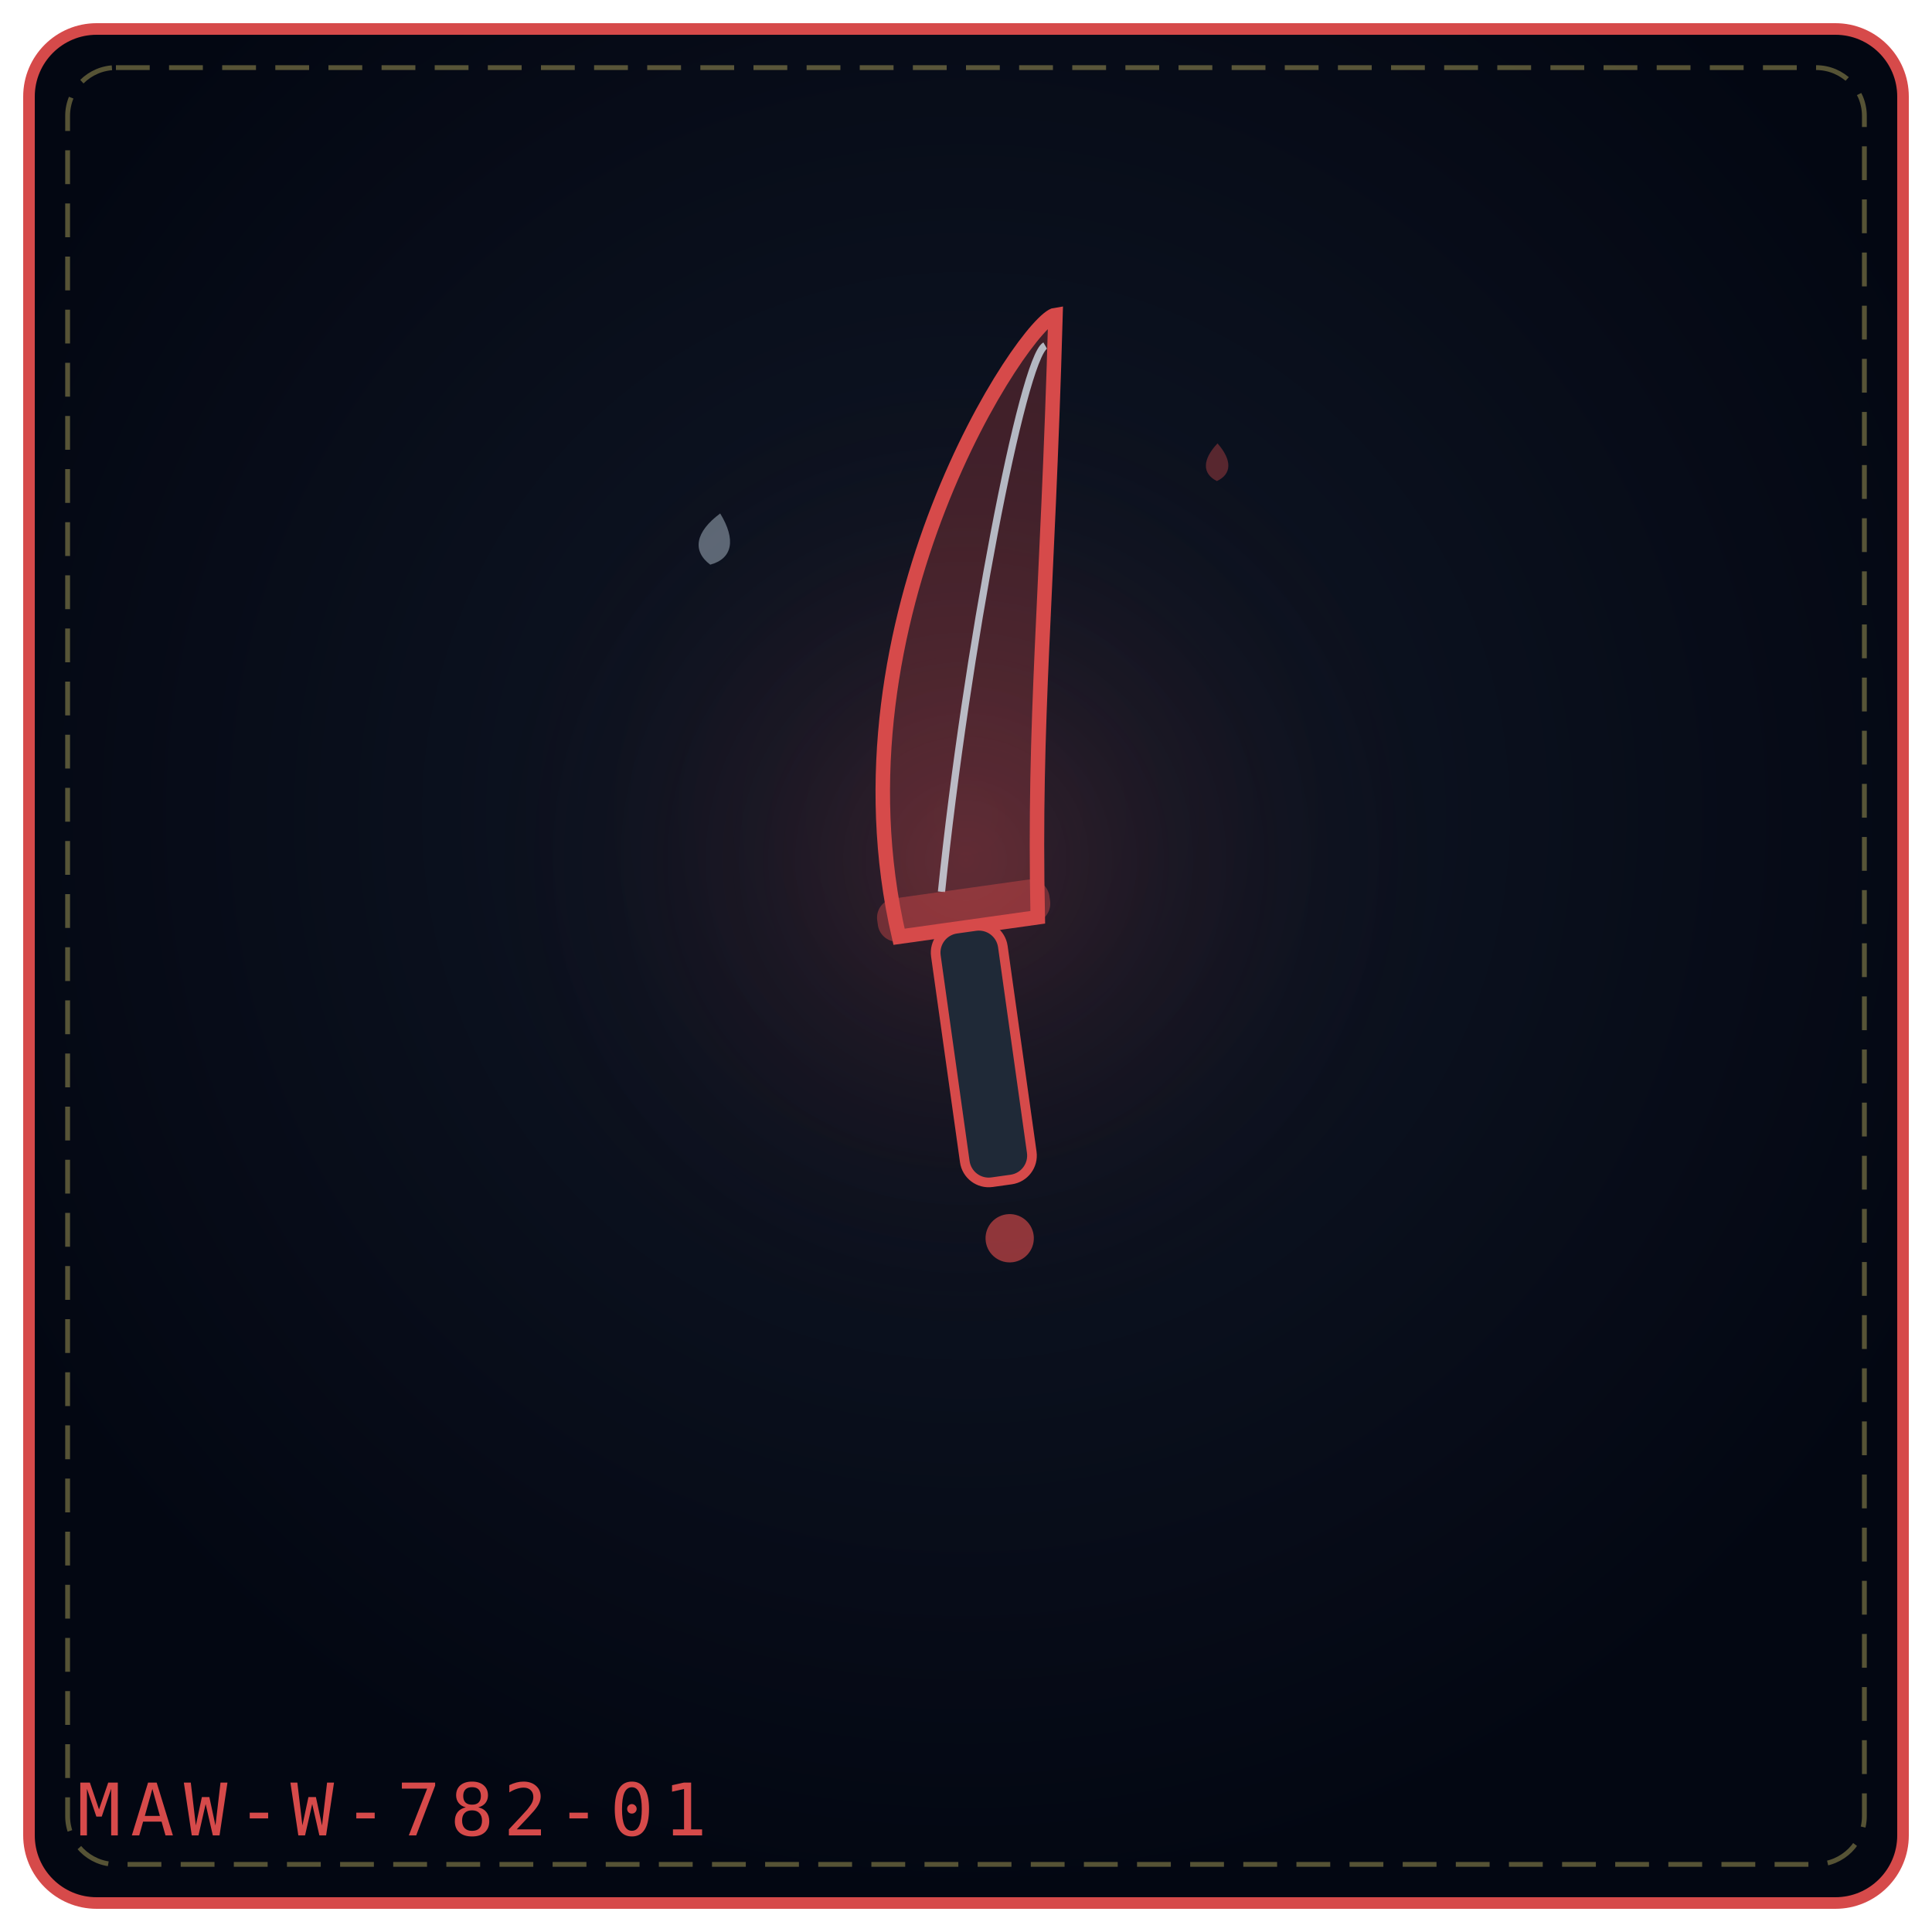
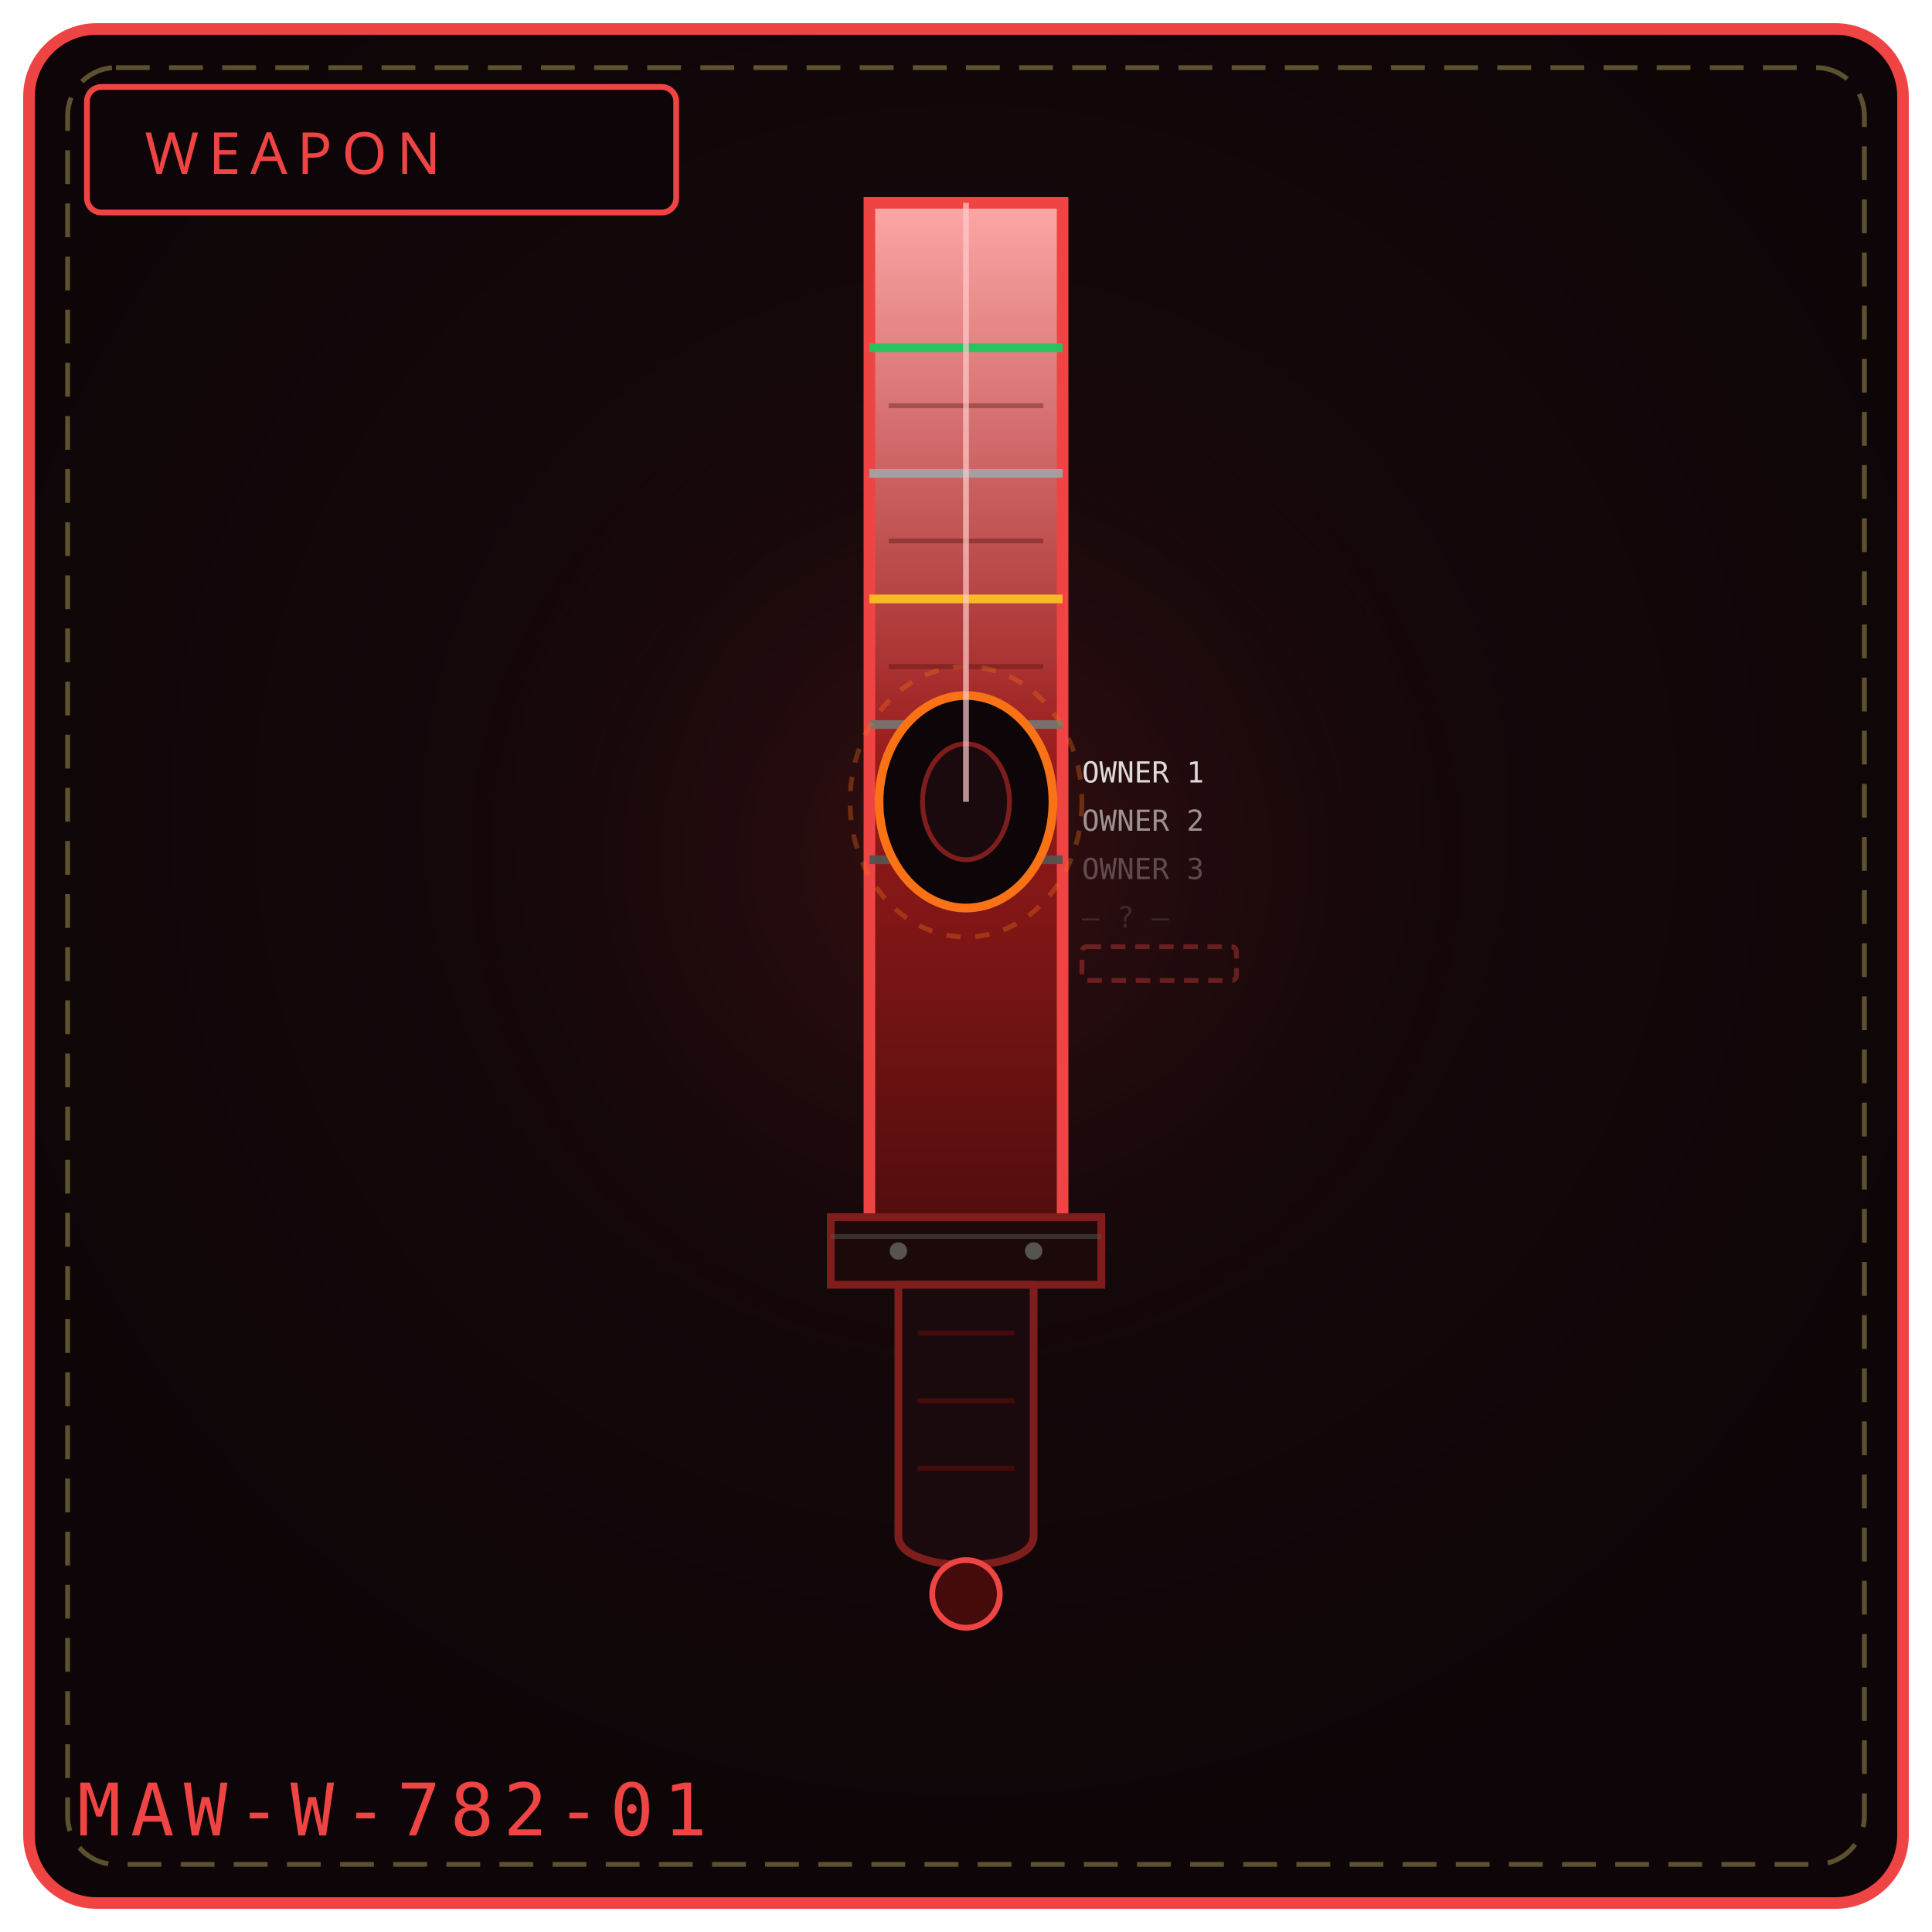
<svg xmlns="http://www.w3.org/2000/svg" viewBox="0 0 400 400" width="100%" height="100%" role="img" aria-label="THE FADING FANG">
  <defs>
-     <radialGradient id="bg3e98e4" cx="50%" cy="42%" r="58%">
-       <stop offset="0%" stop-color="#111827" />
-       <stop offset="100%" stop-color="#030712" />
+     <radialGradient id="bg782b" cx="50%" cy="42%" r="58%">
+       <stop offset="0%" stop-color="#1a0a0d" />
+       <stop offset="100%" stop-color="#0d0507" />
    </radialGradient>
-     <radialGradient id="gl3e98e4" cx="50%" cy="46%" r="42%">
-       <stop offset="0%" stop-color="#d64a4a" stop-opacity=".2" />
+     <radialGradient id="gl782b" cx="50%" cy="46%" r="50%">
+       <stop offset="0%" stop-color="#7f1d1d" stop-opacity=".28" />
      <stop offset="100%" stop-color="#000" stop-opacity="0" />
    </radialGradient>
+     <linearGradient id="blade782b" x1="0" y1="0" x2="0" y2="1">
+       <stop offset="0%" stop-color="#fca5a5" />
+       <stop offset="50%" stop-color="#991b1b" />
+       <stop offset="100%" stop-color="#450a0a" />
+     </linearGradient>
  </defs>
-   <rect x="6" y="6" width="388" height="388" rx="14" fill="url(#bg3e98e4)" stroke="#d64a4a" stroke-width="2.4" />
+   <rect x="6" y="6" width="388" height="388" rx="14" fill="url(#bg782b)" stroke="#ef4444" stroke-width="2.4" />
  <rect x="14" y="14" width="372" height="372" rx="10" fill="none" stroke="#f1df76" stroke-width="1" stroke-dasharray="7 4" opacity=".35" />
-   <circle cx="200" cy="188" r="124" fill="url(#gl3e98e4)" />
-   <g transform="rotate(-8 200.0 192.0)">
-     <path d="M186.0 192.0 C180.0 124.35, 230.0 69.0 236.0 69.0 C226.0 128.04, 220.0 150.18, 215.0 192.0 Z" fill="#d64a4a" fill-opacity=".26" stroke="#d64a4a" stroke-width="3" />
-     <path d="M196.0 184.0 C208.0 135.42, 228.0 77.0 233.0 75.0" fill="none" stroke="#e0f2fe" stroke-width="1.5" opacity=".72" />
-     <rect x="182.0" y="184.0" width="36" height="9" rx="4" fill="#d64a4a" fill-opacity=".42" />
-     <rect x="193.0" y="192.0" width="14" height="53.0" rx="5" fill="#1f2937" stroke="#d64a4a" stroke-width="2" />
-     <circle cx="200.0" cy="257.0" r="5" fill="#d64a4a" fill-opacity=".65" />
+   <circle cx="200" cy="188" r="132" fill="url(#gl782b)" />
+   <rect x="18" y="18" width="122" height="26" rx="3" fill="#0d0507" stroke="#ef4444" stroke-width="1.2" />
+   <text x="30" y="36" fill="#ef4444" font-family="Impact, Arial Black, sans-serif" font-size="12" letter-spacing="2">WEAPON</text>
+   <path d="M180 42 L 220 42 L 220 252 L 200 272 L 180 252 Z" fill="url(#blade782b)" stroke="#ef4444" stroke-width="2.4" />
+   <g stroke-width="1.8" opacity=".95">
+     <path d="M180 72 L 220 72" stroke="#22c55e" />
+     <path d="M180 98 L 220 98" stroke="#a3a3a3" />
+     <path d="M180 124 L 220 124" stroke="#fbbf24" />
+     <path d="M180 150 L 220 150" stroke="#78716c" />
+     <path d="M180 178 L 220 178" stroke="#57534e" />
  </g>
-   <g transform="rotate(11 148.0 112.0)" opacity=".9">
-     <path d="M148.0 106.2 C152.3 110.9, 152.3 114.9, 148.0 117.0 C143.7 114.9, 143.7 110.9, 148.0 106.2 Z" fill="#e0f2fe" opacity=".42" />
+   <g stroke="#450a0a" stroke-width="1" opacity=".35">
+     <path d="M184 84 L 216 84" />
+     <path d="M184 112 L 216 112" />
+     <path d="M184 138 L 216 138" />
+     <path d="M184 164 L 216 164" />
  </g>
-   <g transform="rotate(1 252.0 96.0)" opacity=".9">
-     <path d="M252.0 91.8 C255.1 95.2, 255.1 98.1, 252.0 99.6 C248.9 98.1, 248.9 95.2, 252.0 91.8 Z" fill="#d64a4a" opacity=".42" />
+   <ellipse cx="200" cy="166" rx="18" ry="22" fill="#0d0507" stroke="#f97316" stroke-width="1.8" />
+   <ellipse cx="200" cy="166" rx="9" ry="12" fill="#1a0a0d" stroke="#7f1d1d" stroke-width="1" />
+   <ellipse cx="200" cy="166" rx="24" ry="28" fill="none" stroke="#f97316" stroke-width="1" opacity=".32" stroke-dasharray="3 3" />
+   <g font-family="monospace" font-size="6" fill="#e7e5e4">
+     <text x="224" y="162" opacity=".95">OWNER 1</text>
+     <text x="224" y="172" opacity=".62">OWNER 2</text>
+     <text x="224" y="182" opacity=".30">OWNER 3</text>
+     <text x="224" y="192" opacity=".13">— ? —</text>
  </g>
-   <text x="16" y="380" font-family="monospace" font-size="15" letter-spacing="2" fill="#d64a4a">MAW-W-782-01</text>
+   <rect x="224" y="196" width="32" height="7" rx="1" fill="none" stroke="#ef4444" stroke-width="1" stroke-dasharray="3 2" opacity=".35" />
+   <path d="M180 252 L 200 272 L 220 252" fill="#1a0a0d" stroke="#ef4444" stroke-width="1.6" />
+   <path d="M200 272 L 200 284" stroke="#fca5a5" stroke-width="1.4" />
+   <g fill="#fca5a5" opacity=".7">
+     <circle cx="196" cy="278" r="1.3" />
+     <circle cx="200" cy="285" r="1.1" />
+     <circle cx="204" cy="278" r="1.2" />
+     <circle cx="192" cy="288" r="0.9" />
+     <circle cx="208" cy="288" r="0.9" />
+   </g>
+   <path d="M200 42 L 200 166" stroke="#fecaca" stroke-width="1.2" opacity=".7" />
+   <path d="M172 252 L 228 252 L 228 266 L 172 266 Z" fill="#1c0a0a" stroke="#7f1d1d" stroke-width="1.6" />
+   <path d="M172 256 L 228 256" stroke="#57534e" stroke-width="1" opacity=".5" />
+   <circle cx="186" cy="259" r="1.8" fill="#57534e" />
+   <circle cx="214" cy="259" r="1.8" fill="#57534e" />
+   <path d="M186 266 L 186 318 C 186 326, 214 326, 214 318 L 214 266 Z" fill="#1a0a0d" stroke="#7f1d1d" stroke-width="1.6" />
+   <g stroke="#450a0a" stroke-width="1">
+     <path d="M190 276 L 210 276" />
+     <path d="M190 290 L 210 290" />
+     <path d="M190 304 L 210 304" />
+   </g>
+   <circle cx="200" cy="330" r="7" fill="#450a0a" stroke="#ef4444" stroke-width="1.2" />
+   <text x="16" y="380" font-family="monospace" font-size="15" letter-spacing="2" fill="#ef4444">MAW-W-782-01</text>
</svg>
